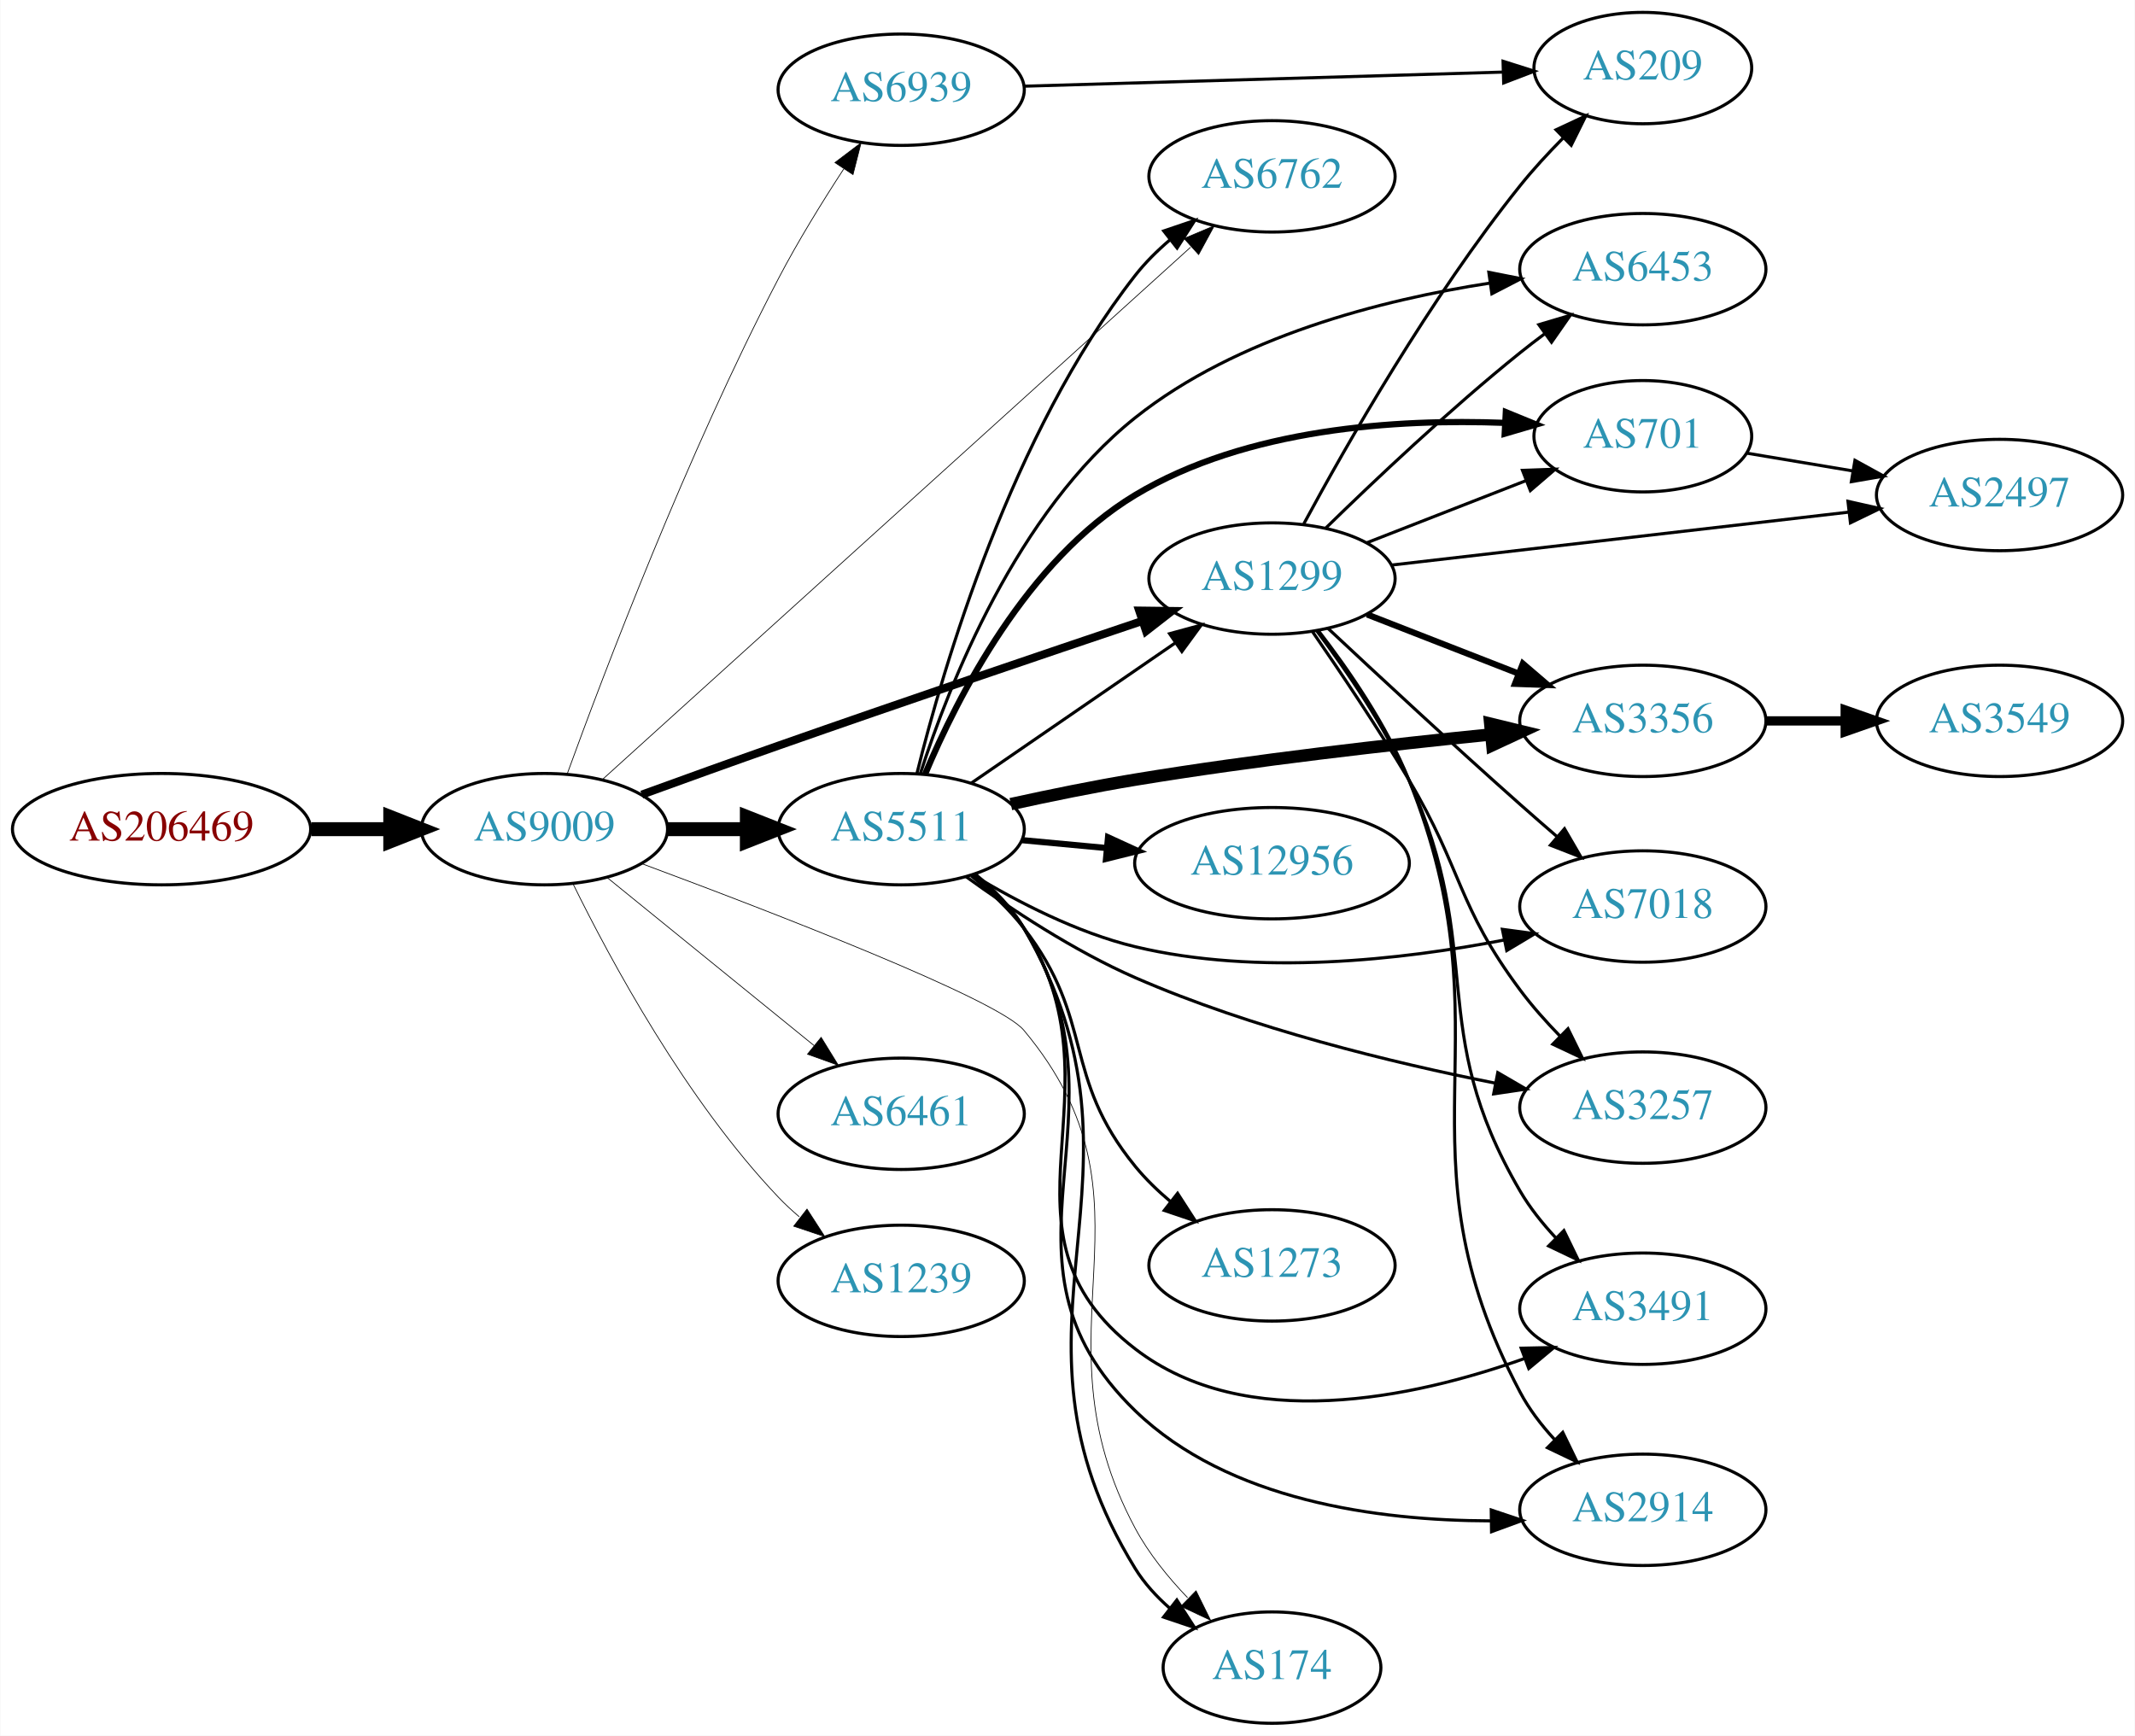
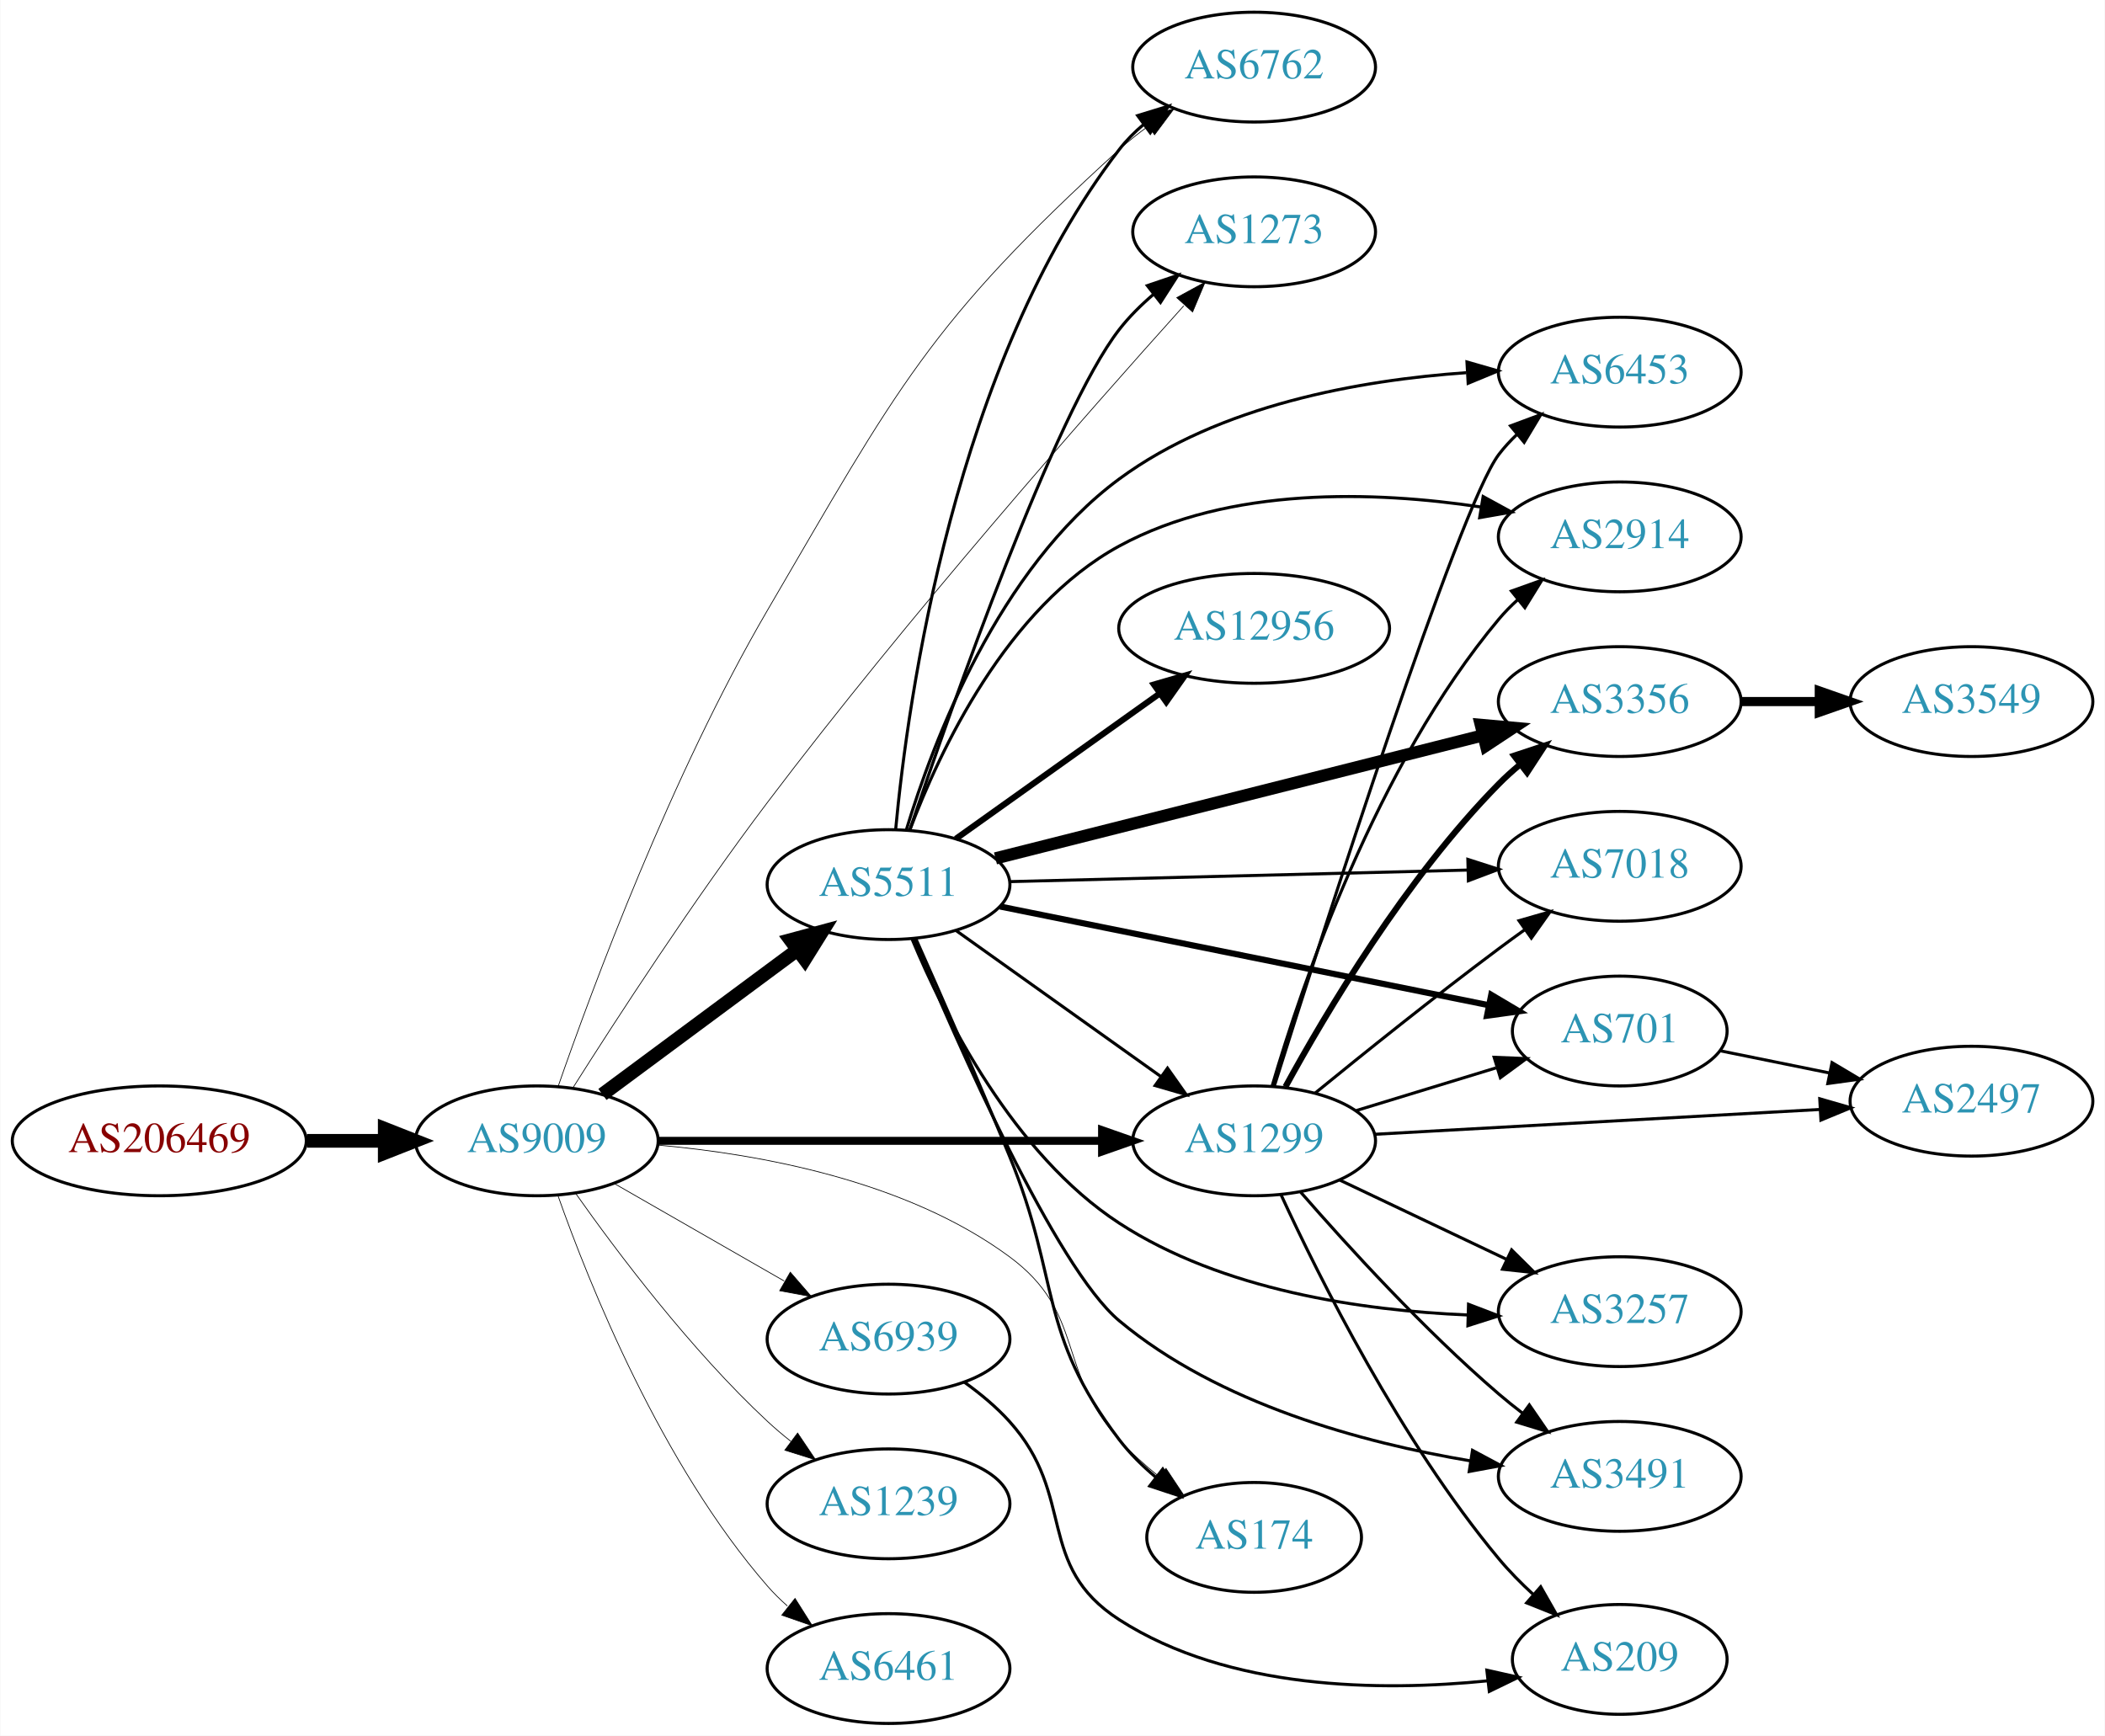
- <svg xmlns="http://www.w3.org/2000/svg" xmlns:xlink="http://www.w3.org/1999/xlink" width="690pt" height="561pt" viewBox="0.00 0.00 689.76 561.00">
-   <g id="graph0" class="graph" transform="scale(1 1) rotate(0) translate(4 557)">
-     <polygon fill="white" stroke="none" points="-4,4 -4,-557 685.755,-557 685.755,4 -4,4" />
+ <svg xmlns="http://www.w3.org/2000/svg" xmlns:xlink="http://www.w3.org/1999/xlink" width="690pt" height="569pt" viewBox="0.00 0.00 689.76 569.00">
+   <g id="graph0" class="graph" transform="scale(1 1) rotate(0) translate(4 565)">
+     <polygon fill="white" stroke="none" points="-4,4 -4,-565 685.755,-565 685.755,4 -4,4" />
    <g id="node1" class="node">
      <g id="a_node1">
        <a xlink:href="/asn/206469" xlink:title="AS206469 ~ Networked Creativity LLP [AT]">
-           <ellipse fill="#ffffff" stroke="black" cx="48.096" cy="-289" rx="48.192" ry="18" />
-           <text text-anchor="middle" x="48.096" y="-285.3" font-family="Times,serif" font-size="14.00" fill="#880000">AS206469</text>
+           <ellipse fill="#ffffff" stroke="black" cx="48.096" cy="-191" rx="48.192" ry="18" />
+           <text text-anchor="middle" x="48.096" y="-187.3" font-family="Times,serif" font-size="14.00" fill="#880000">AS206469</text>
        </a>
      </g>
    </g>
    <g id="node2" class="node">
      <g id="a_node2">
        <a xlink:href="/asn/9009" xlink:title="AS9009 ~ M247 Ltd [GB]">
-           <ellipse fill="#ffffff" stroke="black" cx="171.838" cy="-289" rx="39.794" ry="18" />
-           <text text-anchor="middle" x="171.838" y="-285.3" font-family="Times,serif" font-size="14.00" fill="#2c94b3">AS9009</text>
+           <ellipse fill="#ffffff" stroke="black" cx="171.838" cy="-191" rx="39.794" ry="18" />
+           <text text-anchor="middle" x="171.838" y="-187.3" font-family="Times,serif" font-size="14.00" fill="#2c94b3">AS9009</text>
        </a>
      </g>
    </g>
    <g id="edge1" class="edge">
-       <path fill="none" stroke="black" stroke-width="4.5" d="M96.513,-289C104.867,-289 113.577,-289 121.969,-289" />
-       <polygon fill="black" stroke="black" stroke-width="4.5" points="122.004,-292.938 132.004,-289 122.004,-285.063 122.004,-292.938" />
+       <path fill="none" stroke="black" stroke-width="4.5" d="M96.513,-191C104.867,-191 113.577,-191 121.969,-191" />
+       <polygon fill="black" stroke="black" stroke-width="4.5" points="122.004,-194.938 132.004,-191 122.004,-187.063 122.004,-194.938" />
    </g>
    <g id="node3" class="node">
      <g id="a_node3">
-         <a xlink:href="/asn/6762" xlink:title="AS6762 ~ TELECOM ITALIA SPARKLE S.p.A. [IT]">
-           <ellipse fill="#ffffff" stroke="black" cx="406.973" cy="-500" rx="39.794" ry="18" />
-           <text text-anchor="middle" x="406.973" y="-496.3" font-family="Times,serif" font-size="14.00" fill="#2c94b3">AS6762</text>
+         <a xlink:href="/asn/1299" xlink:title="AS1299 ~ Telia Carrier [EU]">
+           <ellipse fill="#ffffff" stroke="black" cx="406.973" cy="-191" rx="39.794" ry="18" />
+           <text text-anchor="middle" x="406.973" y="-187.3" font-family="Times,serif" font-size="14.00" fill="#2c94b3">AS1299</text>
        </a>
      </g>
    </g>
    <g id="edge2" class="edge">
-       <path fill="none" stroke="black" stroke-width="0.237" d="M190.745,-305.206C231.868,-342.426 333.168,-434.107 380.647,-477.078" />
-       <polygon fill="black" stroke="black" stroke-width="0.237" points="378.562,-479.912 388.325,-484.027 383.259,-474.722 378.562,-479.912" />
+       <path fill="none" stroke="black" stroke-width="2.605" d="M211.597,-191C251.514,-191 313.832,-191 357.103,-191" />
+       <polygon fill="black" stroke="black" stroke-width="2.605" points="357.122,-194.5 367.122,-191 357.121,-187.5 357.122,-194.5" />
    </g>
    <g id="node4" class="node">
      <g id="a_node4">
-         <a xlink:href="/asn/1299" xlink:title="AS1299 ~ Telia Carrier [EU]">
-           <ellipse fill="#ffffff" stroke="black" cx="406.973" cy="-370" rx="39.794" ry="18" />
-           <text text-anchor="middle" x="406.973" y="-366.3" font-family="Times,serif" font-size="14.00" fill="#2c94b3">AS1299</text>
+         <a xlink:href="/asn/1239" xlink:title="AS1239 ~ Sprint [US]">
+           <ellipse fill="#ffffff" stroke="black" cx="287.131" cy="-72" rx="39.794" ry="18" />
+           <text text-anchor="middle" x="287.131" y="-68.3" font-family="Times,serif" font-size="14.00" fill="#2c94b3">AS1239</text>
        </a>
      </g>
    </g>
    <g id="edge3" class="edge">
-       <path fill="none" stroke="black" stroke-width="2.605" d="M203.299,-300.164C216.813,-305.079 232.921,-310.886 247.484,-316 287.377,-330.009 333.102,-345.532 365.153,-356.325" />
-       <polygon fill="black" stroke="black" stroke-width="2.605" points="364.045,-359.645 374.639,-359.516 366.277,-353.01 364.045,-359.645" />
+       <path fill="none" stroke="black" stroke-width="0.237" d="M184.514,-173.858C198.235,-154.422 222.339,-122.401 247.484,-99 249.881,-96.77 252.472,-94.577 255.139,-92.465" />
+       <polygon fill="black" stroke="black" stroke-width="0.237" points="257.326,-95.2 263.244,-86.413 253.138,-89.591 257.326,-95.2" />
    </g>
    <g id="node5" class="node">
      <g id="a_node5">
        <a xlink:href="/asn/5511" xlink:title="AS5511 ~ Orange S.A. [FR]">
-           <ellipse fill="#ffffff" stroke="black" cx="287.131" cy="-289" rx="39.794" ry="18" />
-           <text text-anchor="middle" x="287.131" y="-285.3" font-family="Times,serif" font-size="14.00" fill="#2c94b3">AS5511</text>
+           <ellipse fill="#ffffff" stroke="black" cx="287.131" cy="-275" rx="39.794" ry="18" />
+           <text text-anchor="middle" x="287.131" y="-271.3" font-family="Times,serif" font-size="14.00" fill="#2c94b3">AS5511</text>
        </a>
      </g>
    </g>
    <g id="edge4" class="edge">
-       <path fill="none" stroke="black" stroke-width="4.5" d="M211.51,-289C219.713,-289 228.477,-289 237.009,-289" />
-       <polygon fill="black" stroke="black" stroke-width="4.5" points="237.248,-292.938 247.248,-289 237.248,-285.063 237.248,-292.938" />
+       <path fill="none" stroke="black" stroke-width="4.5" d="M193.354,-206.212C211.209,-219.45 237.282,-238.781 257.245,-253.583" />
+       <polygon fill="black" stroke="black" stroke-width="4.5" points="255.006,-256.825 265.384,-259.618 259.696,-250.499 255.006,-256.825" />
    </g>
    <g id="node6" class="node">
      <g id="a_node6">
-         <a xlink:href="/asn/6461" xlink:title="AS6461 ~ Zayo Bandwidth [US]">
-           <ellipse fill="#ffffff" stroke="black" cx="287.131" cy="-197" rx="39.794" ry="18" />
-           <text text-anchor="middle" x="287.131" y="-193.3" font-family="Times,serif" font-size="14.00" fill="#2c94b3">AS6461</text>
+         <a xlink:href="/asn/6762" xlink:title="AS6762 ~ TELECOM ITALIA SPARKLE S.p.A. [IT]">
+           <ellipse fill="#ffffff" stroke="black" cx="406.973" cy="-543" rx="39.794" ry="18" />
+           <text text-anchor="middle" x="406.973" y="-539.3" font-family="Times,serif" font-size="14.00" fill="#2c94b3">AS6762</text>
        </a>
      </g>
    </g>
    <g id="edge5" class="edge">
-       <path fill="none" stroke="black" stroke-width="0.237" d="M192.057,-273.393C210.448,-258.458 238.368,-235.786 259.018,-219.017" />
-       <polygon fill="black" stroke="black" stroke-width="0.237" points="261.262,-221.704 266.818,-212.683 256.849,-216.27 261.262,-221.704" />
+       <path fill="none" stroke="black" stroke-width="0.237" d="M178.794,-208.724C189.987,-240.98 215.9,-310.93 247.484,-365 290.074,-437.909 300.348,-459.148 362.777,-516 365.71,-518.67 368.94,-521.233 372.274,-523.645" />
+       <polygon fill="black" stroke="black" stroke-width="0.237" points="370.417,-526.614 380.665,-529.303 374.331,-520.81 370.417,-526.614" />
    </g>
    <g id="node7" class="node">
      <g id="a_node7">
-         <a xlink:href="/asn/1239" xlink:title="AS1239 ~ Sprint [US]">
-           <ellipse fill="#ffffff" stroke="black" cx="287.131" cy="-143" rx="39.794" ry="18" />
-           <text text-anchor="middle" x="287.131" y="-139.3" font-family="Times,serif" font-size="14.00" fill="#2c94b3">AS1239</text>
+         <a xlink:href="/asn/1273" xlink:title="AS1273 ~ Vodafone Group PLC [EU]">
+           <ellipse fill="#ffffff" stroke="black" cx="406.973" cy="-489" rx="39.794" ry="18" />
+           <text text-anchor="middle" x="406.973" y="-485.3" font-family="Times,serif" font-size="14.00" fill="#2c94b3">AS1273</text>
        </a>
      </g>
    </g>
    <g id="edge6" class="edge">
-       <path fill="none" stroke="black" stroke-width="0.237" d="M181.07,-271.348C193.16,-246.695 217.559,-201.447 247.484,-170 249.547,-167.832 251.809,-165.733 254.171,-163.727" />
-       <polygon fill="black" stroke="black" stroke-width="0.237" points="256.694,-166.199 262.444,-157.3 252.4,-160.671 256.694,-166.199" />
+       <path fill="none" stroke="black" stroke-width="0.237" d="M183.647,-208.333C197.68,-230.531 223.249,-269.957 247.484,-302 293.353,-362.646 352.4,-429.731 383.884,-464.723" />
+       <polygon fill="black" stroke="black" stroke-width="0.237" points="381.606,-467.423 390.904,-472.501 386.802,-462.732 381.606,-467.423" />
    </g>
    <g id="node8" class="node">
      <g id="a_node8">
-         <a xlink:href="/asn/174" xlink:title="AS174 ~ Cogent Communications [US]">
-           <ellipse fill="#ffffff" stroke="black" cx="406.973" cy="-18" rx="35.194" ry="18" />
-           <text text-anchor="middle" x="406.973" y="-14.3" font-family="Times,serif" font-size="14.00" fill="#2c94b3">AS174</text>
+         <a xlink:href="/asn/6461" xlink:title="AS6461 ~ ZAYO-6461 [US]">
+           <ellipse fill="#ffffff" stroke="black" cx="287.131" cy="-18" rx="39.794" ry="18" />
+           <text text-anchor="middle" x="287.131" y="-14.3" font-family="Times,serif" font-size="14.00" fill="#2c94b3">AS6461</text>
        </a>
      </g>
    </g>
    <g id="edge7" class="edge">
-       <path fill="none" stroke="black" stroke-width="0.237" d="M203.272,-277.865C245.705,-262.085 318.411,-234.021 326.777,-224 373.767,-167.714 328.11,-127.61 362.777,-63 367.12,-54.907 373.326,-47.237 379.685,-40.598" />
-       <polygon fill="black" stroke="black" stroke-width="0.237" points="382.424,-42.814 387.117,-33.315 377.525,-37.815 382.424,-42.814" />
+       <path fill="none" stroke="black" stroke-width="0.237" d="M178.726,-173.176C189.055,-143.904 212.697,-84.92 247.484,-45 249.45,-42.744 251.643,-40.581 253.958,-38.532" />
+       <polygon fill="black" stroke="black" stroke-width="0.237" points="256.492,-40.989 262.145,-32.027 252.138,-35.508 256.492,-40.989" />
    </g>
    <g id="node9" class="node">
      <g id="a_node9">
-         <a xlink:href="/asn/6939" xlink:title="AS6939 ~ Hurricane Electric LLC [US]">
-           <ellipse fill="#ffffff" stroke="black" cx="287.131" cy="-528" rx="39.794" ry="18" />
-           <text text-anchor="middle" x="287.131" y="-524.3" font-family="Times,serif" font-size="14.00" fill="#2c94b3">AS6939</text>
+         <a xlink:href="/asn/174" xlink:title="AS174 ~ Cogent Communications [US]">
+           <ellipse fill="#ffffff" stroke="black" cx="406.973" cy="-61" rx="35.194" ry="18" />
+           <text text-anchor="middle" x="406.973" y="-57.3" font-family="Times,serif" font-size="14.00" fill="#2c94b3">AS174</text>
        </a>
      </g>
    </g>
    <g id="edge8" class="edge">
-       <path fill="none" stroke="black" stroke-width="0.237" d="M179.198,-306.88C191.038,-339.472 217.955,-410.404 247.484,-467 253.737,-478.983 261.577,-491.692 268.559,-502.39" />
-       <polygon fill="black" stroke="black" stroke-width="0.237" points="265.723,-504.446 274.169,-510.844 271.556,-500.576 265.723,-504.446" />
+       <path fill="none" stroke="black" stroke-width="0.237" d="M211.421,-189.619C244.846,-186.653 293.01,-177.942 326.777,-153 351.792,-134.523 341.881,-116.032 362.777,-93 366.618,-88.766 371.094,-84.727 375.681,-81.031" />
+       <polygon fill="black" stroke="black" stroke-width="0.237" points="378.08,-83.605 383.944,-74.781 373.857,-78.022 378.08,-83.605" />
    </g>
    <g id="node10" class="node">
      <g id="a_node10">
-         <a xlink:href="/asn/3257" xlink:title="AS3257 ~ GTT [DE]">
-           <ellipse fill="#ffffff" stroke="black" cx="526.816" cy="-199" rx="39.794" ry="18" />
-           <text text-anchor="middle" x="526.816" y="-195.3" font-family="Times,serif" font-size="14.00" fill="#2c94b3">AS3257</text>
+         <a xlink:href="/asn/6939" xlink:title="AS6939 ~ Hurricane Electric LLC [US]">
+           <ellipse fill="#ffffff" stroke="black" cx="287.131" cy="-126" rx="39.794" ry="18" />
+           <text text-anchor="middle" x="287.131" y="-122.3" font-family="Times,serif" font-size="14.00" fill="#2c94b3">AS6939</text>
        </a>
      </g>
    </g>
    <g id="edge9" class="edge">
-       <path fill="none" stroke="black" d="M420.001,-352.92C428.945,-339.982 441.262,-321.651 451.17,-305 468.655,-275.612 466.738,-264.421 487.17,-237 491.007,-231.85 495.545,-226.746 500.137,-222.028" />
-       <polygon fill="black" stroke="black" points="502.627,-224.488 507.306,-214.982 497.72,-219.496 502.627,-224.488" />
+       <path fill="none" stroke="black" stroke-width="0.237" d="M197.142,-177.056C213.42,-167.717 235.056,-155.303 252.919,-145.055" />
+       <polygon fill="black" stroke="black" stroke-width="0.237" points="254.935,-147.933 261.867,-139.921 251.451,-141.862 254.935,-147.933" />
    </g>
    <g id="node11" class="node">
      <g id="a_node11">
-         <a xlink:href="/asn/209" xlink:title="AS209 ~ CenturyLink Communications, LLC [US]">
-           <ellipse fill="#ffffff" stroke="black" cx="526.816" cy="-535" rx="35.194" ry="18" />
-           <text text-anchor="middle" x="526.816" y="-531.3" font-family="Times,serif" font-size="14.00" fill="#2c94b3">AS209</text>
+         <a xlink:href="/asn/701" xlink:title="AS701 ~ UUNET [US]">
+           <ellipse fill="#ffffff" stroke="black" cx="526.816" cy="-227" rx="35.194" ry="18" />
+           <text text-anchor="middle" x="526.816" y="-223.3" font-family="Times,serif" font-size="14.00" fill="#2c94b3">AS701</text>
        </a>
      </g>
    </g>
    <g id="edge10" class="edge">
-       <path fill="none" stroke="black" d="M417.262,-387.707C430.95,-413.077 458.079,-460.708 487.17,-497 491.341,-502.204 496.164,-507.439 500.96,-512.289" />
-       <polygon fill="black" stroke="black" points="498.776,-515.048 508.374,-519.534 503.668,-510.041 498.776,-515.048" />
+       <path fill="none" stroke="black" d="M440.486,-200.932C454.657,-205.261 471.396,-210.375 486.279,-214.922" />
+       <polygon fill="black" stroke="black" points="485.645,-218.388 496.231,-217.962 487.69,-211.693 485.645,-218.388" />
    </g>
    <g id="node12" class="node">
      <g id="a_node12">
-         <a xlink:href="/asn/2497" xlink:title="AS2497 ~ Internet Initiative Japan Inc. [JP]">
-           <ellipse fill="#ffffff" stroke="black" cx="642.109" cy="-397" rx="39.794" ry="18" />
-           <text text-anchor="middle" x="642.109" y="-393.3" font-family="Times,serif" font-size="14.00" fill="#2c94b3">AS2497</text>
+         <a xlink:href="/asn/3356" xlink:title="AS3356 ~ Level 3 Parent, LLC [US]">
+           <ellipse fill="#ffffff" stroke="black" cx="526.816" cy="-335" rx="39.794" ry="18" />
+           <text text-anchor="middle" x="526.816" y="-331.3" font-family="Times,serif" font-size="14.00" fill="#2c94b3">AS3356</text>
        </a>
      </g>
    </g>
    <g id="edge11" class="edge">
-       <path fill="none" stroke="black" d="M445.69,-374.368C485.896,-379.024 549.664,-386.41 593.35,-391.469" />
-       <polygon fill="black" stroke="black" points="593.111,-394.964 603.447,-392.638 593.916,-388.011 593.111,-394.964" />
+       <path fill="none" stroke="black" stroke-width="2" d="M417.239,-208.714C430.504,-232.982 456.698,-277.075 487.17,-308 489.27,-310.132 491.559,-312.205 493.939,-314.194" />
+       <polygon fill="black" stroke="black" stroke-width="2" points="492.186,-317.261 502.245,-320.588 496.456,-311.714 492.186,-317.261" />
    </g>
    <g id="node13" class="node">
      <g id="a_node13">
-         <a xlink:href="/asn/3356" xlink:title="AS3356 ~ Level 3 Parent, LLC [US]">
-           <ellipse fill="#ffffff" stroke="black" cx="526.816" cy="-324" rx="39.794" ry="18" />
-           <text text-anchor="middle" x="526.816" y="-320.3" font-family="Times,serif" font-size="14.00" fill="#2c94b3">AS3356</text>
+         <a xlink:href="/asn/2497" xlink:title="AS2497 ~ Internet Initiative Japan Inc. [JP]">
+           <ellipse fill="#ffffff" stroke="black" cx="642.109" cy="-204" rx="39.794" ry="18" />
+           <text text-anchor="middle" x="642.109" y="-200.3" font-family="Times,serif" font-size="14.00" fill="#2c94b3">AS2497</text>
        </a>
      </g>
    </g>
    <g id="edge12" class="edge">
-       <path fill="none" stroke="black" stroke-width="2" d="M437.71,-358.392C452.504,-352.618 470.581,-345.561 486.503,-339.346" />
-       <polygon fill="black" stroke="black" stroke-width="2" points="488.046,-342.501 496.089,-335.604 485.501,-335.98 488.046,-342.501" />
+       <path fill="none" stroke="black" d="M446.471,-193.147C486.461,-195.377 549.139,-198.872 592.516,-201.29" />
+       <polygon fill="black" stroke="black" points="592.375,-204.788 602.554,-201.85 592.765,-197.799 592.375,-204.788" />
    </g>
    <g id="node14" class="node">
      <g id="a_node14">
-         <a xlink:href="/asn/7018" xlink:title="AS7018 ~ AT&amp;T Services, Inc. [US]">
-           <ellipse fill="#ffffff" stroke="black" cx="526.816" cy="-264" rx="39.794" ry="18" />
-           <text text-anchor="middle" x="526.816" y="-260.3" font-family="Times,serif" font-size="14.00" fill="#2c94b3">AS7018</text>
+         <a xlink:href="/asn/209" xlink:title="AS209 ~ CenturyLink Communications, LLC [US]">
+           <ellipse fill="#ffffff" stroke="black" cx="526.816" cy="-21" rx="35.194" ry="18" />
+           <text text-anchor="middle" x="526.816" y="-17.3" font-family="Times,serif" font-size="14.00" fill="#2c94b3">AS209</text>
        </a>
      </g>
    </g>
    <g id="edge13" class="edge">
-       <path fill="none" stroke="black" d="M425.104,-353.86C441.03,-338.94 465.489,-316.236 487.17,-297 491.03,-293.575 495.145,-289.991 499.195,-286.501" />
-       <polygon fill="black" stroke="black" points="501.502,-289.134 506.822,-279.971 496.95,-283.816 501.502,-289.134" />
+       <path fill="none" stroke="black" d="M415.775,-173.36C428.359,-146.046 455.009,-92.643 487.17,-54 490.54,-49.95 494.441,-45.994 498.442,-42.308" />
+       <polygon fill="black" stroke="black" points="500.902,-44.807 506.144,-35.6 496.305,-39.528 500.902,-44.807" />
    </g>
    <g id="node15" class="node">
      <g id="a_node15">
-         <a xlink:href="/asn/6453" xlink:title="AS6453 ~ TATA COMMUNICATIONS (AMERICA) INC [US]">
-           <ellipse fill="#ffffff" stroke="black" cx="526.816" cy="-470" rx="39.794" ry="18" />
-           <text text-anchor="middle" x="526.816" y="-466.3" font-family="Times,serif" font-size="14.00" fill="#2c94b3">AS6453</text>
+         <a xlink:href="/asn/7018" xlink:title="AS7018 ~ AT&amp;T Services, Inc. [US]">
+           <ellipse fill="#ffffff" stroke="black" cx="526.816" cy="-281" rx="39.794" ry="18" />
+           <text text-anchor="middle" x="526.816" y="-277.3" font-family="Times,serif" font-size="14.00" fill="#2c94b3">AS7018</text>
        </a>
      </g>
    </g>
    <g id="edge14" class="edge">
-       <path fill="none" stroke="black" d="M424.379,-386.346C440.001,-401.611 464.437,-424.72 487.17,-443 489.721,-445.052 492.418,-447.121 495.154,-449.153" />
-       <polygon fill="black" stroke="black" points="493.211,-452.067 503.368,-455.08 497.307,-446.391 493.211,-452.067" />
+       <path fill="none" stroke="black" d="M426.917,-206.614C442.8,-219.574 466.186,-238.348 487.17,-254 489.943,-256.069 492.855,-258.191 495.784,-260.293" />
+       <polygon fill="black" stroke="black" points="493.797,-263.174 503.981,-266.098 497.843,-257.462 493.797,-263.174" />
    </g>
    <g id="node16" class="node">
      <g id="a_node16">
-         <a xlink:href="/asn/3491" xlink:title="AS3491 ~ PCCW Global, Inc. [US]">
-           <ellipse fill="#ffffff" stroke="black" cx="526.816" cy="-134" rx="39.794" ry="18" />
-           <text text-anchor="middle" x="526.816" y="-130.3" font-family="Times,serif" font-size="14.00" fill="#2c94b3">AS3491</text>
+         <a xlink:href="/asn/3257" xlink:title="AS3257 ~ GTT [DE]">
+           <ellipse fill="#ffffff" stroke="black" cx="526.816" cy="-135" rx="39.794" ry="18" />
+           <text text-anchor="middle" x="526.816" y="-131.3" font-family="Times,serif" font-size="14.00" fill="#2c94b3">AS3257</text>
        </a>
      </g>
    </g>
    <g id="edge15" class="edge">
-       <path fill="none" stroke="black" d="M421.519,-352.969C430.982,-340.353 443.285,-322.402 451.17,-305 476.444,-249.221 456.26,-224.865 487.17,-172 490.273,-166.692 494.31,-161.618 498.602,-157.004" />
-       <polygon fill="black" stroke="black" points="501.314,-159.244 505.945,-149.714 496.383,-154.276 501.314,-159.244" />
+       <path fill="none" stroke="black" d="M435.009,-178.152C451.177,-170.469 471.929,-160.608 489.513,-152.252" />
+       <polygon fill="black" stroke="black" points="491.377,-155.241 498.906,-147.788 488.372,-148.919 491.377,-155.241" />
    </g>
    <g id="node17" class="node">
      <g id="a_node17">
-         <a xlink:href="/asn/2914" xlink:title="AS2914 ~ NTT America, Inc. [US]">
-           <ellipse fill="#ffffff" stroke="black" cx="526.816" cy="-69" rx="39.794" ry="18" />
-           <text text-anchor="middle" x="526.816" y="-65.3" font-family="Times,serif" font-size="14.00" fill="#2c94b3">AS2914</text>
+         <a xlink:href="/asn/3491" xlink:title="AS3491 ~ PCCW Global, Inc. [US]">
+           <ellipse fill="#ffffff" stroke="black" cx="526.816" cy="-81" rx="39.794" ry="18" />
+           <text text-anchor="middle" x="526.816" y="-77.3" font-family="Times,serif" font-size="14.00" fill="#2c94b3">AS3491</text>
        </a>
      </g>
    </g>
    <g id="edge16" class="edge">
-       <path fill="none" stroke="black" d="M421.968,-353.161C431.648,-340.638 444.027,-322.719 451.17,-305 484.611,-222.044 445.325,-186.051 487.17,-107 490.046,-101.566 493.972,-96.43 498.224,-91.794" />
-       <polygon fill="black" stroke="black" points="500.937,-94.033 505.561,-84.5 496.002,-89.069 500.937,-94.033" />
+       <path fill="none" stroke="black" d="M422.262,-174.147C437.476,-156.671 462.687,-129.015 487.17,-108 489.654,-105.868 492.305,-103.742 495.011,-101.674" />
+       <polygon fill="black" stroke="black" points="497.18,-104.424 503.178,-95.691 493.043,-98.777 497.18,-104.424" />
    </g>
    <g id="node18" class="node">
      <g id="a_node18">
-         <a xlink:href="/asn/701" xlink:title="AS701 ~ UUNET [US]">
-           <ellipse fill="#ffffff" stroke="black" cx="526.816" cy="-416" rx="35.194" ry="18" />
-           <text text-anchor="middle" x="526.816" y="-412.3" font-family="Times,serif" font-size="14.00" fill="#2c94b3">AS701</text>
+         <a xlink:href="/asn/6453" xlink:title="AS6453 ~ TATA COMMUNICATIONS (AMERICA) INC [US]">
+           <ellipse fill="#ffffff" stroke="black" cx="526.816" cy="-443" rx="39.794" ry="18" />
+           <text text-anchor="middle" x="526.816" y="-439.3" font-family="Times,serif" font-size="14.00" fill="#2c94b3">AS6453</text>
        </a>
      </g>
    </g>
    <g id="edge17" class="edge">
-       <path fill="none" stroke="black" d="M437.71,-381.608C453.327,-387.704 472.604,-395.229 489.141,-401.684" />
-       <polygon fill="black" stroke="black" points="487.924,-404.966 498.512,-405.342 490.469,-398.445 487.924,-404.966" />
-     </g>
-     <g id="edge27" class="edge">
-       <path fill="none" stroke="black" d="M292.191,-306.889C300.636,-341.075 322.722,-416.829 362.777,-468 366.003,-472.12 369.887,-475.97 373.987,-479.471" />
-       <polygon fill="black" stroke="black" points="371.986,-482.35 382.02,-485.752 376.298,-476.836 371.986,-482.35" />
-     </g>
-     <g id="edge22" class="edge">
-       <path fill="none" stroke="black" d="M309.745,-303.857C328.234,-316.565 355.047,-334.995 375.677,-349.175" />
-       <polygon fill="black" stroke="black" points="373.874,-352.183 384.097,-354.963 377.839,-346.414 373.874,-352.183" />
-     </g>
-     <g id="edge23" class="edge">
-       <path fill="none" stroke="black" d="M311.247,-274.311C317.162,-269.484 322.931,-263.631 326.777,-257 373.637,-176.228 313.754,-129.478 362.777,-50 365.717,-45.234 369.652,-40.944 373.953,-37.169" />
-       <polygon fill="black" stroke="black" points="376.216,-39.843 381.957,-30.939 371.916,-34.32 376.216,-39.843" />
-     </g>
-     <g id="edge20" class="edge">
-       <path fill="none" stroke="black" d="M308.045,-273.683C322.539,-263.18 343.01,-249.634 362.777,-241 400.403,-224.566 445.826,-213.522 479.16,-206.9" />
-       <polygon fill="black" stroke="black" points="479.938,-210.315 489.095,-204.986 478.613,-203.441 479.938,-210.315" />
-     </g>
-     <g id="edge19" class="edge">
-       <path fill="none" stroke="black" stroke-width="4" d="M322.563,-297.096C335.165,-299.87 349.57,-302.82 362.777,-305 401.214,-311.344 445.092,-316.331 477.64,-319.601" />
-       <polygon fill="black" stroke="black" stroke-width="4" points="477.492,-323.103 487.788,-320.601 478.179,-316.137 477.492,-323.103" />
-     </g>
-     <g id="edge25" class="edge">
-       <path fill="none" stroke="black" d="M310.243,-274.237C324.557,-265.592 343.97,-255.512 362.777,-251 402.439,-241.486 448.922,-246.741 482.085,-253.187" />
-       <polygon fill="black" stroke="black" points="481.427,-256.625 491.927,-255.211 482.837,-249.768 481.427,-256.625" />
-     </g>
-     <g id="edge24" class="edge">
-       <path fill="none" stroke="black" d="M293.331,-306.972C302.545,-335.61 324.468,-391.472 362.777,-422 395.646,-448.193 442.413,-460.098 477.436,-465.506" />
-       <polygon fill="black" stroke="black" points="477.047,-468.986 487.44,-466.925 478.03,-462.055 477.047,-468.986" />
-     </g>
-     <g id="edge28" class="edge">
-       <path fill="none" stroke="black" d="M310.478,-274.416C316.523,-269.521 322.553,-263.605 326.777,-257 360.465,-204.325 313.23,-159.139 362.777,-121 398.462,-93.532 452.503,-105.086 488.463,-117.855" />
-       <polygon fill="black" stroke="black" points="487.503,-121.233 498.096,-121.457 489.955,-114.676 487.503,-121.233" />
-     </g>
-     <g id="edge21" class="edge">
-       <path fill="none" stroke="black" d="M311.015,-274.172C316.926,-269.343 322.751,-263.523 326.777,-257 364.151,-196.45 311.64,-150.478 362.777,-101 392.872,-71.882 441.263,-65.498 477.522,-65.428" />
-       <polygon fill="black" stroke="black" points="477.827,-68.932 487.876,-65.576 477.927,-61.933 477.827,-68.932" />
-     </g>
-     <g id="edge26" class="edge">
-       <path fill="none" stroke="black" stroke-width="2" d="M294.836,-306.732C305.244,-331.558 327.805,-375.988 362.777,-397 398.75,-418.613 447.288,-421.647 482.031,-420.326" />
-       <polygon fill="black" stroke="black" stroke-width="2" points="482.536,-423.805 492.342,-419.792 482.174,-416.814 482.536,-423.805" />
+       <path fill="none" stroke="black" d="M413.564,-208.864C429.364,-259.041 474.048,-398.73 487.17,-416 488.933,-418.322 490.955,-420.52 493.128,-422.585" />
+       <polygon fill="black" stroke="black" points="491.016,-425.38 500.947,-429.072 495.486,-419.993 491.016,-425.38" />
    </g>
    <g id="node19" class="node">
      <g id="a_node19">
-         <a xlink:href="/asn/12956" xlink:title="AS12956 ~ TELXIUS [ES]">
-           <ellipse fill="#ffffff" stroke="black" cx="406.973" cy="-278" rx="44.393" ry="18" />
-           <text text-anchor="middle" x="406.973" y="-274.3" font-family="Times,serif" font-size="14.00" fill="#2c94b3">AS12956</text>
+         <a xlink:href="/asn/2914" xlink:title="AS2914 ~ NTT America, Inc. [US]">
+           <ellipse fill="#ffffff" stroke="black" cx="526.816" cy="-389" rx="39.794" ry="18" />
+           <text text-anchor="middle" x="526.816" y="-385.3" font-family="Times,serif" font-size="14.00" fill="#2c94b3">AS2914</text>
        </a>
      </g>
    </g>
    <g id="edge18" class="edge">
-       <path fill="none" stroke="black" stroke-width="2" d="M326.066,-285.459C334.767,-284.647 344.171,-283.769 353.368,-282.91" />
-       <polygon fill="black" stroke="black" stroke-width="2" points="353.983,-286.368 363.614,-281.954 353.332,-279.399 353.983,-286.368" />
+       <path fill="none" stroke="black" d="M412.86,-208.949C422.579,-242.112 446.935,-313.974 487.17,-362 489.042,-364.235 491.142,-366.371 493.369,-368.392" />
+       <polygon fill="black" stroke="black" points="491.314,-371.231 501.29,-374.798 495.716,-365.788 491.314,-371.231" />
+     </g>
+     <g id="edge27" class="edge">
+       <path fill="none" stroke="black" d="M309.199,-259.982C327.935,-246.627 355.526,-226.96 376.458,-212.039" />
+       <polygon fill="black" stroke="black" points="378.579,-214.825 384.691,-206.171 374.516,-209.125 378.579,-214.825" />
+     </g>
+     <g id="edge30" class="edge">
+       <path fill="none" stroke="black" d="M289.458,-292.97C293.45,-335.833 308.658,-445.727 362.777,-516 365.071,-518.978 367.793,-521.711 370.739,-524.199" />
+       <polygon fill="black" stroke="black" points="368.787,-527.108 378.917,-530.21 372.933,-521.468 368.787,-527.108" />
+     </g>
+     <g id="edge28" class="edge">
+       <path fill="none" stroke="black" d="M294.068,-292.841C307.704,-333.163 341.701,-429.911 362.777,-457 365.99,-461.13 369.868,-464.985 373.964,-468.489" />
+       <polygon fill="black" stroke="black" points="371.963,-471.367 381.996,-474.771 376.276,-465.853 371.963,-471.367" />
+     </g>
+     <g id="edge29" class="edge">
+       <path fill="none" stroke="black" d="M296.041,-257.359C304.005,-239.466 316.543,-210.934 326.777,-186 343.608,-144.998 335.91,-128.25 362.777,-93 366.172,-88.546 370.348,-84.423 374.753,-80.719" />
+       <polygon fill="black" stroke="black" points="377.015,-83.394 382.81,-74.525 372.749,-77.845 377.015,-83.394" />
+     </g>
+     <g id="edge22" class="edge">
+       <path fill="none" stroke="black" stroke-width="2" d="M323.715,-267.814C366.577,-259.158 438.475,-244.638 483.96,-235.453" />
+       <polygon fill="black" stroke="black" stroke-width="2" points="484.694,-238.875 493.803,-233.465 483.308,-232.014 484.694,-238.875" />
+     </g>
+     <g id="edge19" class="edge">
+       <path fill="none" stroke="black" stroke-width="4" d="M322.185,-283.597C364.281,-294.223 435.99,-312.325 482.108,-323.967" />
+       <polygon fill="black" stroke="black" stroke-width="4" points="481.272,-327.365 491.825,-326.419 482.986,-320.578 481.272,-327.365" />
+     </g>
+     <g id="edge23" class="edge">
+       <path fill="none" stroke="black" d="M326.848,-275.977C367.767,-277.01 432.407,-278.642 476.841,-279.764" />
+       <polygon fill="black" stroke="black" points="477.03,-283.269 487.115,-280.023 477.207,-276.272 477.03,-283.269" />
+     </g>
+     <g id="edge21" class="edge">
+       <path fill="none" stroke="black" d="M294.875,-257.073C305.33,-231.918 327.947,-186.691 362.777,-164 396.615,-141.956 442.406,-135.372 476.845,-133.919" />
+       <polygon fill="black" stroke="black" points="477.248,-137.409 487.143,-133.622 477.046,-130.412 477.248,-137.409" />
+     </g>
+     <g id="edge24" class="edge">
+       <path fill="none" stroke="black" d="M295.368,-257.231C309.65,-222.94 341.884,-149.471 362.777,-132 395.392,-104.728 442.602,-92.007 477.836,-86.092" />
+       <polygon fill="black" stroke="black" points="478.549,-89.524 487.894,-84.532 477.476,-82.606 478.549,-89.524" />
+     </g>
+     <g id="edge26" class="edge">
+       <path fill="none" stroke="black" d="M292.931,-292.838C301.695,-321.805 323.14,-378.77 362.777,-408 395.612,-432.213 441.702,-440.375 476.504,-442.82" />
+       <polygon fill="black" stroke="black" points="476.734,-446.338 486.915,-443.406 477.128,-439.349 476.734,-446.338" />
+     </g>
+     <g id="edge25" class="edge">
+       <path fill="none" stroke="black" d="M294.092,-292.824C303.831,-318.735 325.861,-365.9 362.777,-386 398.942,-405.691 446.644,-403.974 481.098,-398.82" />
+       <polygon fill="black" stroke="black" points="482.041,-402.212 491.337,-397.13 480.901,-395.305 482.041,-402.212" />
    </g>
    <g id="node20" class="node">
      <g id="a_node20">
-         <a xlink:href="/asn/1273" xlink:title="AS1273 ~ Vodafone Group PLC [EU]">
-           <ellipse fill="#ffffff" stroke="black" cx="406.973" cy="-148" rx="39.794" ry="18" />
-           <text text-anchor="middle" x="406.973" y="-144.3" font-family="Times,serif" font-size="14.00" fill="#2c94b3">AS1273</text>
-         </a>
-       </g>
-     </g>
-     <g id="edge29" class="edge">
-       <path fill="none" stroke="black" d="M309.756,-273.907C315.781,-268.998 321.981,-263.202 326.777,-257 349.888,-227.116 338.868,-209.249 362.777,-180 366.089,-175.949 370.021,-172.137 374.145,-168.655" />
-       <polygon fill="black" stroke="black" points="376.454,-171.292 382.195,-162.387 372.154,-165.769 376.454,-171.292" />
-     </g>
-     <g id="edge31" class="edge">
-       <path fill="none" stroke="black" d="M326.848,-529.14C369.228,-530.388 437.054,-532.386 481.522,-533.696" />
-       <polygon fill="black" stroke="black" points="481.643,-537.2 491.742,-533.996 481.849,-530.204 481.643,-537.2" />
+         <a xlink:href="/asn/12956" xlink:title="AS12956 ~ TELXIUS [ES]">
+           <ellipse fill="#ffffff" stroke="black" cx="406.973" cy="-359" rx="44.393" ry="18" />
+           <text text-anchor="middle" x="406.973" y="-355.3" font-family="Times,serif" font-size="14.00" fill="#2c94b3">AS12956</text>
+         </a>
+       </g>
+     </g>
+     <g id="edge20" class="edge">
+       <path fill="none" stroke="black" stroke-width="2" d="M309.199,-290.018C327.818,-303.29 355.183,-322.796 376.068,-337.683" />
+       <polygon fill="black" stroke="black" stroke-width="2" points="374.116,-340.59 384.291,-343.544 378.179,-334.89 374.116,-340.59" />
+     </g>
+     <g id="edge33" class="edge">
+       <path fill="none" stroke="black" d="M312.002,-111.871C317.247,-108.102 322.504,-103.743 326.777,-99 348.883,-74.466 335.015,-51.884 362.777,-34 398.626,-10.907 448.521,-10.434 483.647,-13.989" />
+       <polygon fill="black" stroke="black" points="483.252,-17.467 493.589,-15.142 484.059,-10.513 483.252,-17.467" />
+     </g>
+     <g id="edge32" class="edge">
+       <path fill="none" stroke="black" d="M559.676,-220.532C570.822,-218.269 583.564,-215.682 595.606,-213.238" />
+       <polygon fill="black" stroke="black" points="596.403,-216.647 605.507,-211.228 595.01,-209.787 596.403,-216.647" />
    </g>
    <g id="node21" class="node">
      <g id="a_node21">
        <a xlink:href="/asn/3549" xlink:title="AS3549 ~ Level 3 Parent, LLC [US]">
-           <ellipse fill="#ffffff" stroke="black" cx="642.109" cy="-324" rx="39.794" ry="18" />
-           <text text-anchor="middle" x="642.109" y="-320.3" font-family="Times,serif" font-size="14.00" fill="#2c94b3">AS3549</text>
-         </a>
-       </g>
-     </g>
-     <g id="edge30" class="edge">
-       <path fill="none" stroke="black" stroke-width="3" d="M566.488,-324C574.691,-324 583.455,-324 591.987,-324" />
-       <polygon fill="black" stroke="black" stroke-width="3" points="592.227,-327.5 602.226,-324 592.226,-320.5 592.227,-327.5" />
-     </g>
-     <g id="edge32" class="edge">
-       <path fill="none" stroke="black" d="M560.281,-410.555C571.003,-408.757 583.147,-406.721 594.703,-404.783" />
-       <polygon fill="black" stroke="black" points="595.373,-408.219 604.656,-403.113 594.215,-401.316 595.373,-408.219" />
+           <ellipse fill="#ffffff" stroke="black" cx="642.109" cy="-335" rx="39.794" ry="18" />
+           <text text-anchor="middle" x="642.109" y="-331.3" font-family="Times,serif" font-size="14.00" fill="#2c94b3">AS3549</text>
+         </a>
+       </g>
+     </g>
+     <g id="edge31" class="edge">
+       <path fill="none" stroke="black" stroke-width="3" d="M566.488,-335C574.691,-335 583.455,-335 591.987,-335" />
+       <polygon fill="black" stroke="black" stroke-width="3" points="592.227,-338.5 602.226,-335 592.226,-331.5 592.227,-338.5" />
    </g>
  </g>
</svg>
